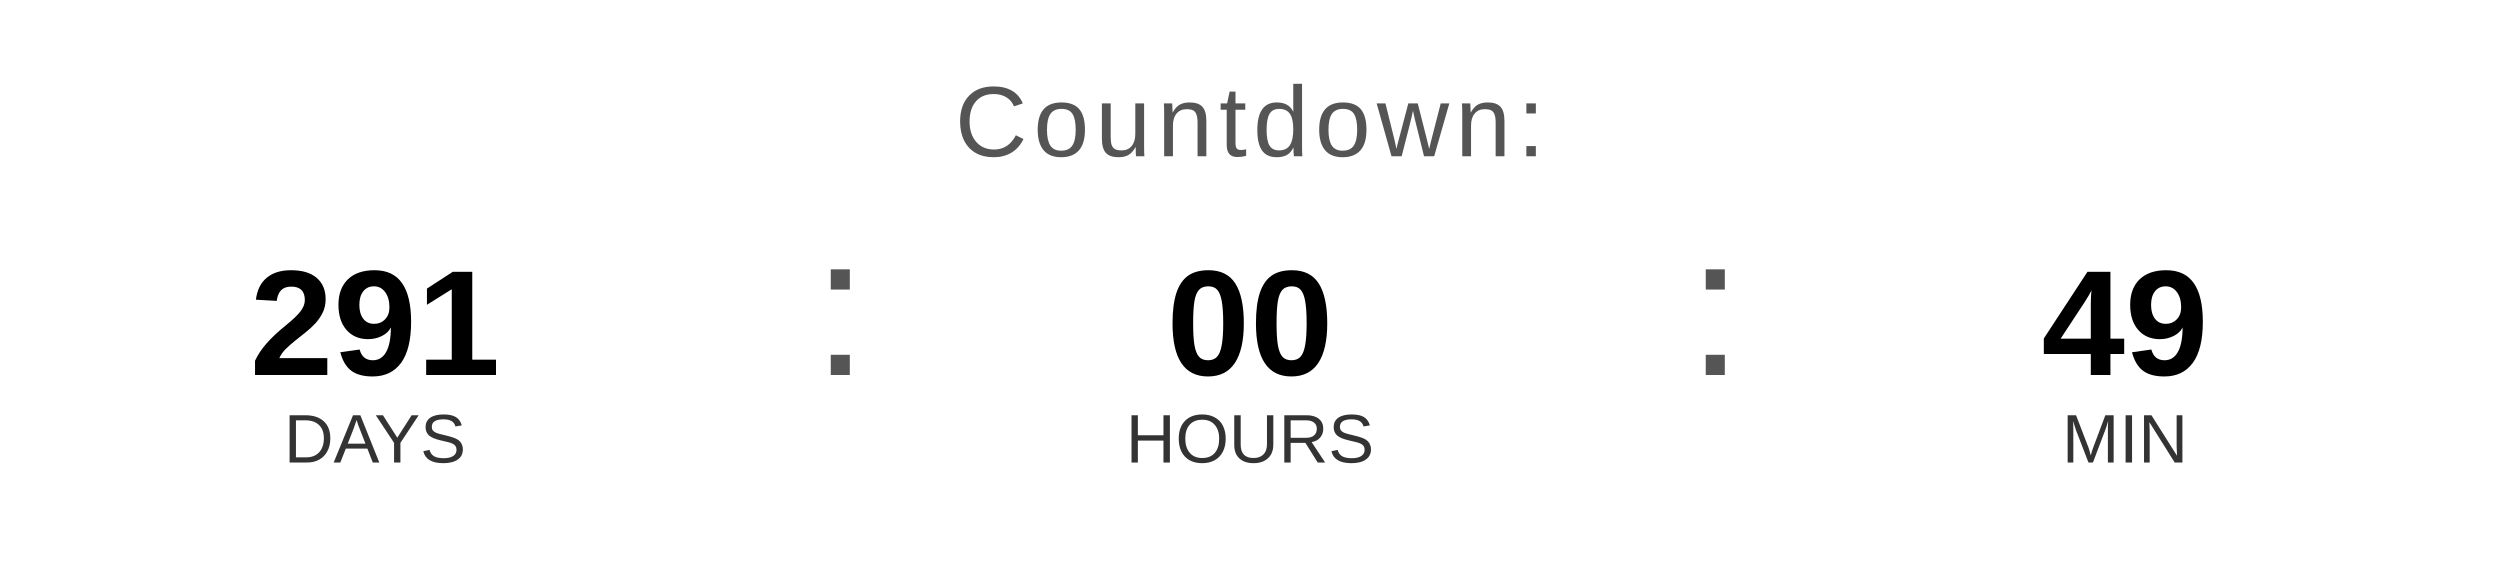
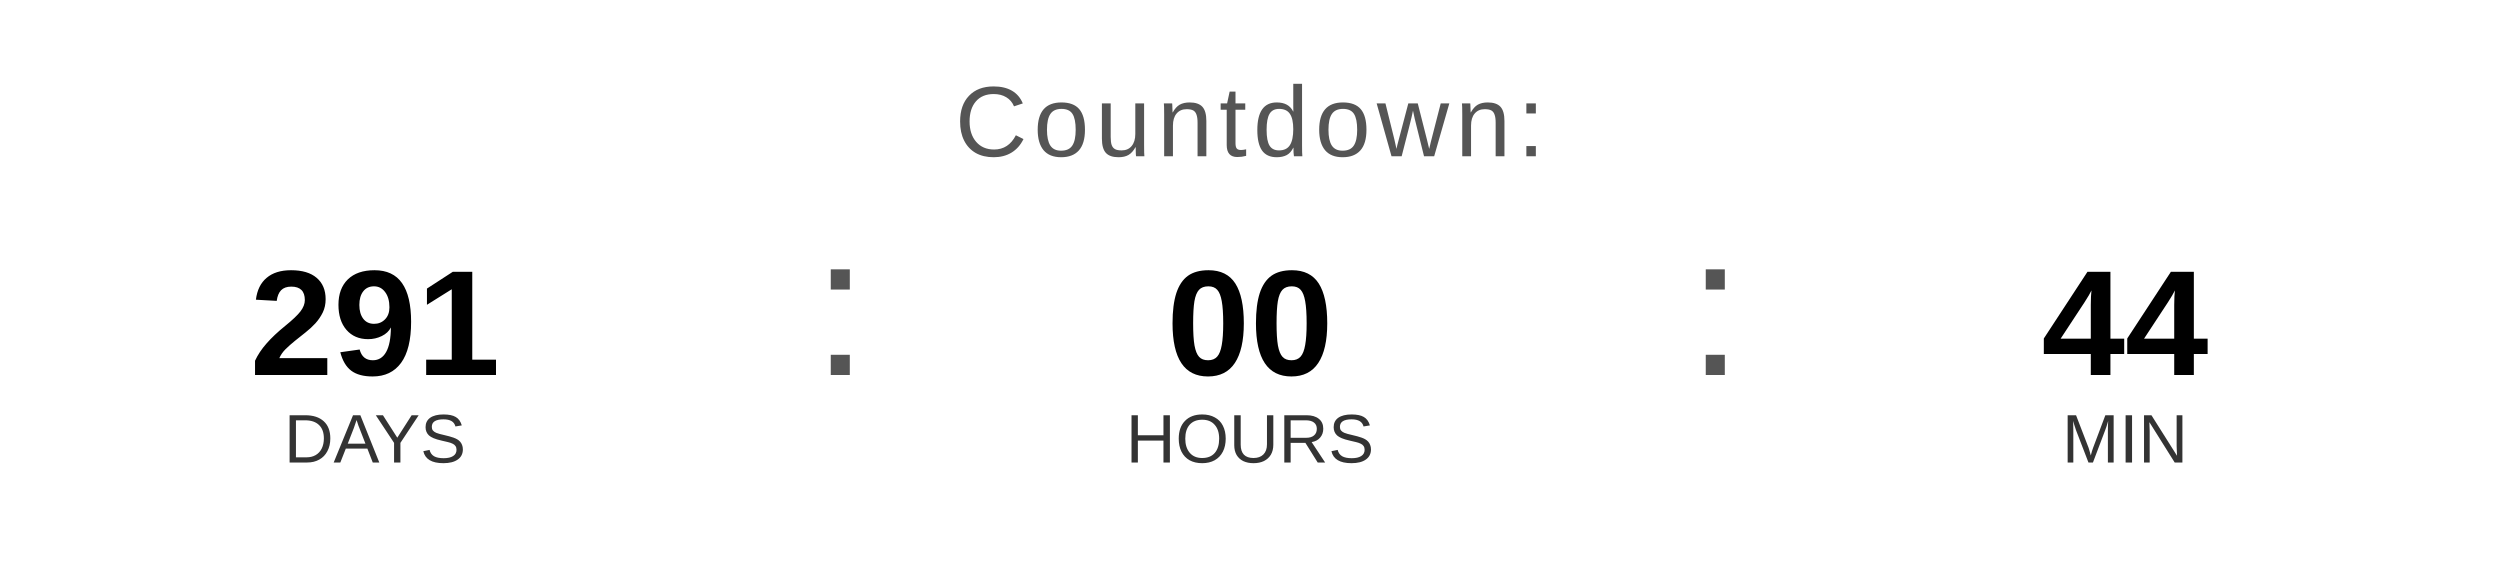
<svg xmlns="http://www.w3.org/2000/svg" width="400" height="90" viewBox="0 0 400 90">
  <text x="200" y="25" font-family="Arial, Helvetica, sans-serif" font-size="16" fill="#555555" text-anchor="middle" letter-spacing="1">
    Countdown:
  </text>
  <text x="60" y="60" font-family="Arial, Helvetica, sans-serif" font-size="24" font-weight="bold" fill="#000000" text-anchor="middle">291</text>
  <text x="60" y="74" font-family="Arial, Helvetica, sans-serif" font-size="11" fill="#333333" text-anchor="middle">DAYS</text>
  <text x="130" y="60" font-family="Arial, sans-serif" font-size="32" fill="#555555">:</text>
  <text x="200" y="60" font-family="Arial, Helvetica, sans-serif" font-size="24" font-weight="bold" fill="#000000" text-anchor="middle">00</text>
  <text x="200" y="74" font-family="Arial, Helvetica, sans-serif" font-size="11" fill="#333333" text-anchor="middle">HOURS</text>
  <text x="270" y="60" font-family="Arial, sans-serif" font-size="32" fill="#555555">:</text>
-   <text x="340" y="60" font-family="Arial, Helvetica, sans-serif" font-size="24" font-weight="bold" fill="#000000" text-anchor="middle">49</text>
+   <text x="340" y="60" font-family="Arial, Helvetica, sans-serif" font-size="24" font-weight="bold" fill="#000000" text-anchor="middle">44</text>
  <text x="340" y="74" font-family="Arial, Helvetica, sans-serif" font-size="11" fill="#333333" text-anchor="middle">MIN</text>
</svg>
